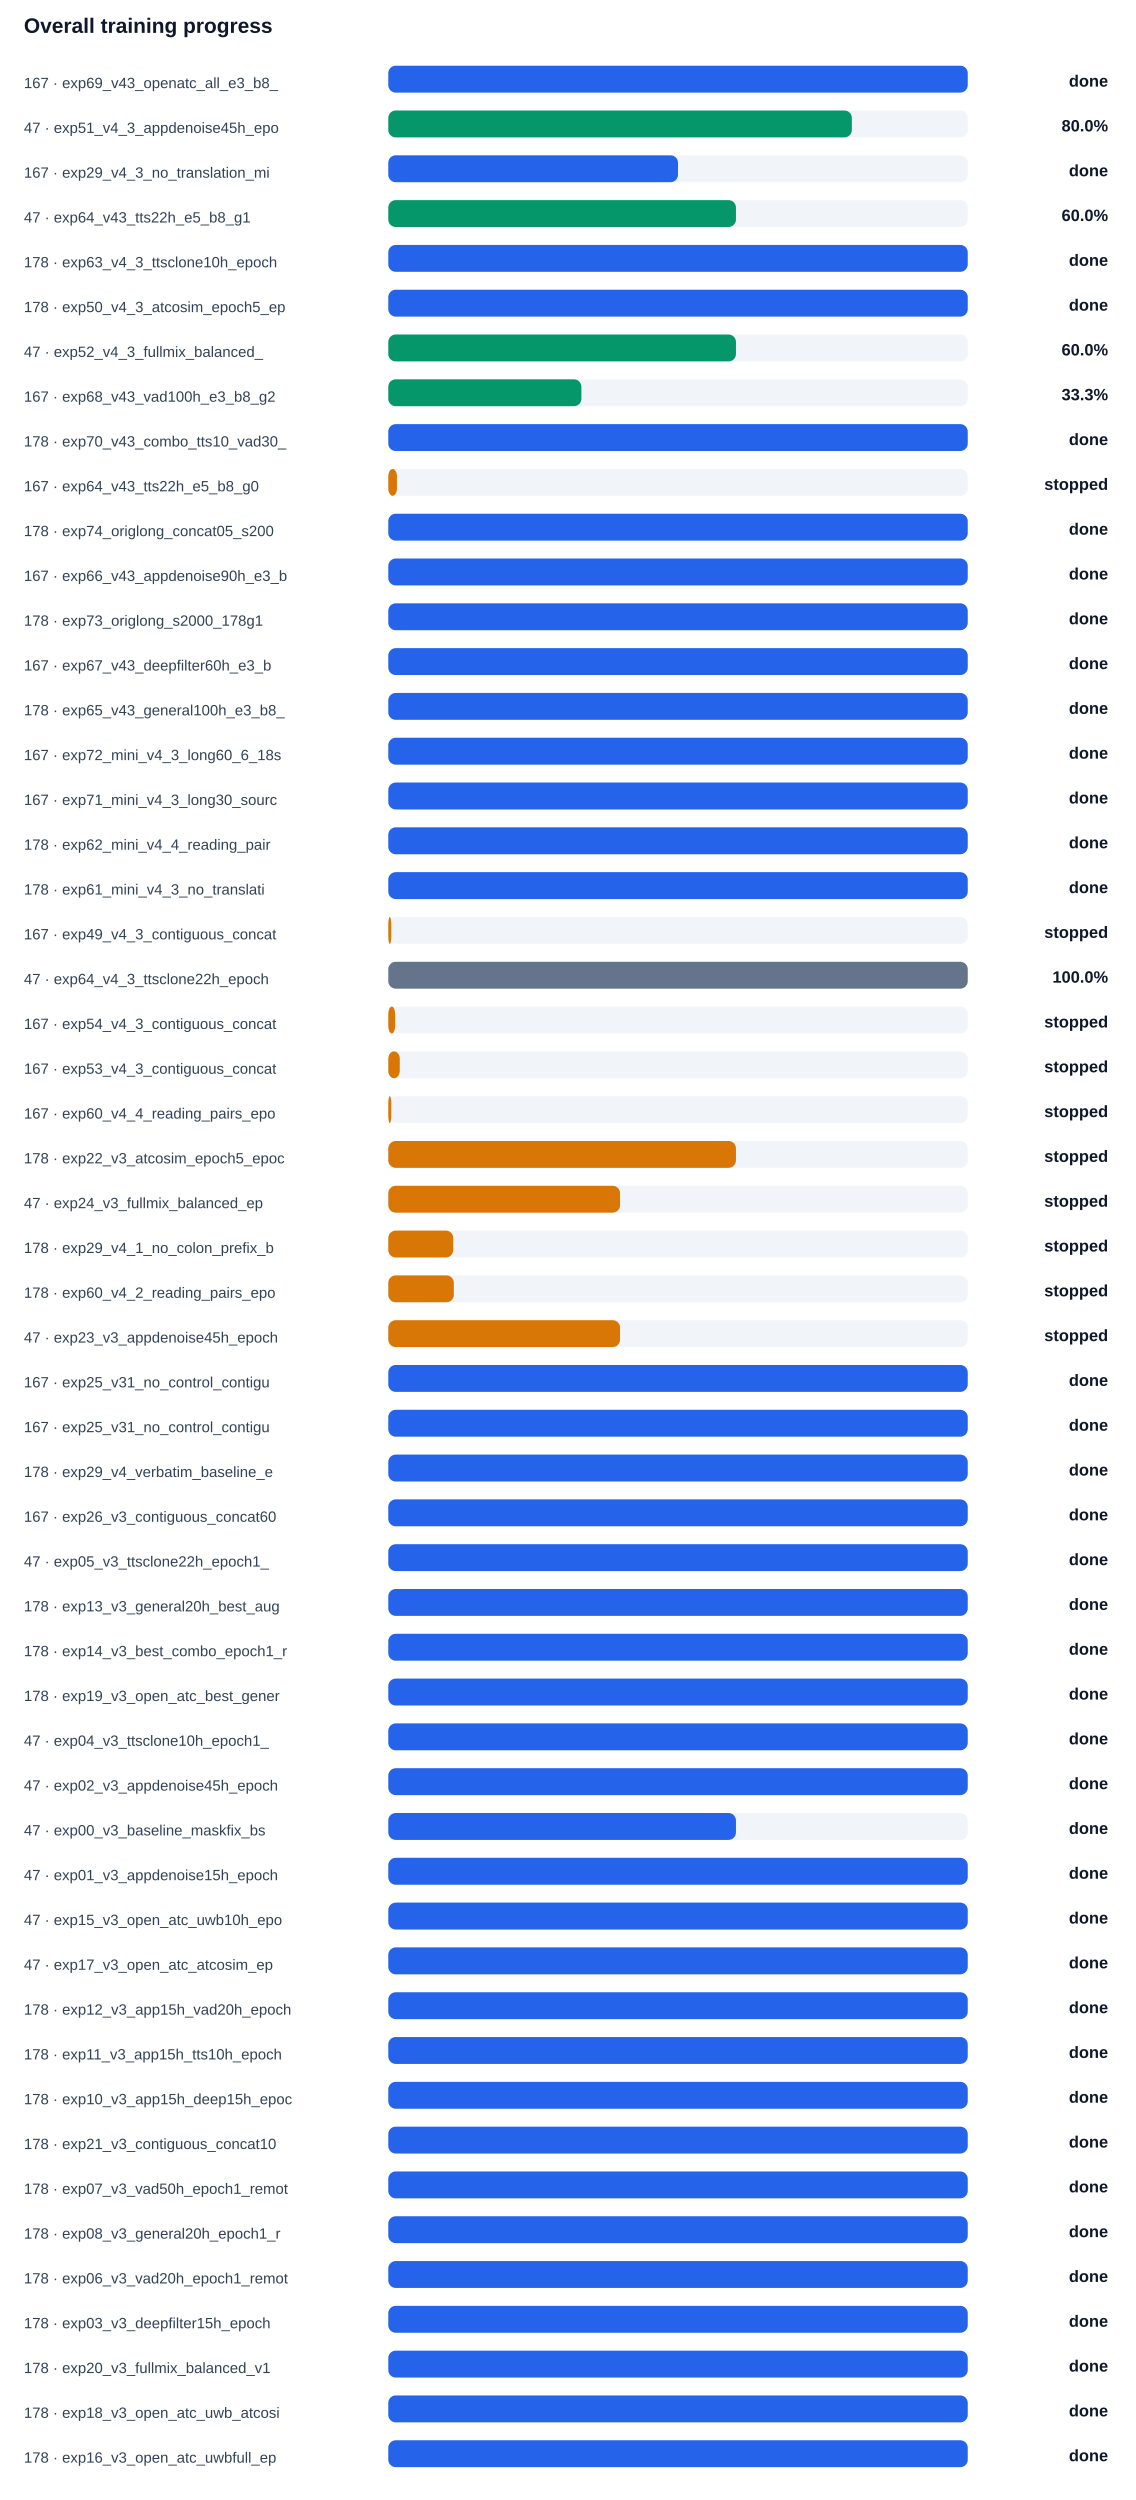
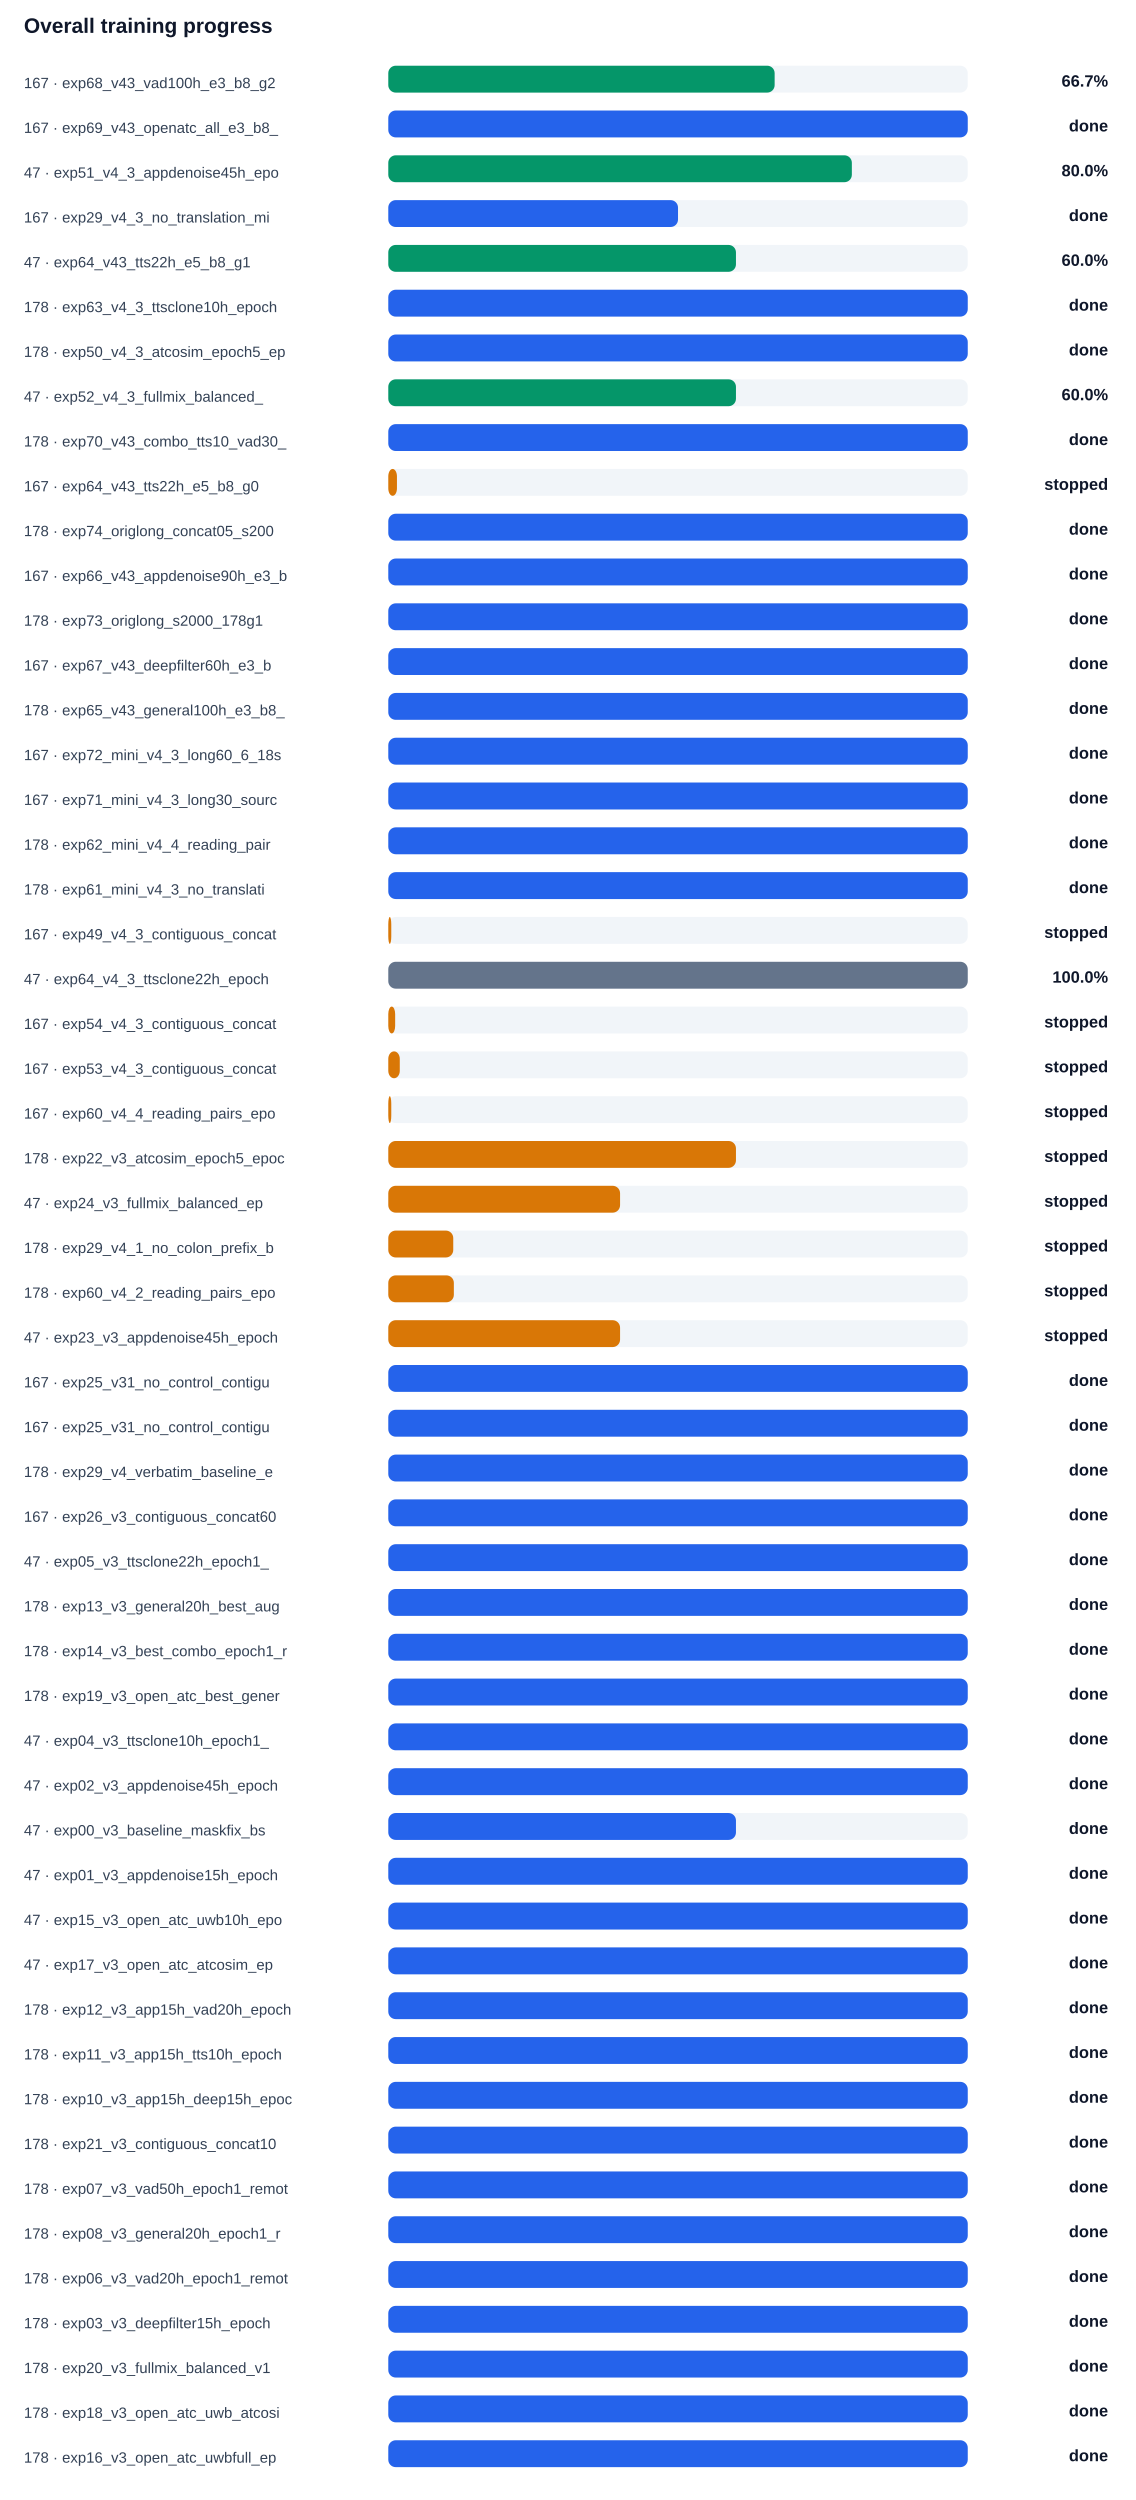
<svg xmlns="http://www.w3.org/2000/svg" width="100%" viewBox="0 0 760 1674" style="max-width:760px;background:#ffffff;border:1px solid #e5e7eb;border-radius:10px;">
  <text x="16.0" y="22.0" font-size="14" fill="#0f172a" text-anchor="start" font-family="Arial, sans-serif" font-weight="700">Overall training progress</text>
-   <text x="16.0" y="59.0" font-size="10" fill="#334155" text-anchor="start" font-family="Arial, sans-serif" font-weight="400">167 · exp69_v43_openatc_all_e3_b8_</text>
+   <text x="16.0" y="59.0" font-size="10" fill="#334155" text-anchor="start" font-family="Arial, sans-serif" font-weight="400">167 · exp68_v43_vad100h_e3_b8_g2</text>
  <rect x="260" y="44" width="388" height="18" rx="5" fill="#f1f5f9" />
-   <rect x="260" y="44" width="388.0" height="18" rx="5" fill="#2563eb" />
-   <text x="742.0" y="58.0" font-size="11" fill="#0f172a" text-anchor="end" font-family="Arial, sans-serif" font-weight="700">done</text>
-   <text x="16.0" y="89.0" font-size="10" fill="#334155" text-anchor="start" font-family="Arial, sans-serif" font-weight="400">47 · exp51_v4_3_appdenoise45h_epo</text>
+   <rect x="260" y="44" width="258.7" height="18" rx="5" fill="#059669" />
+   <text x="742.0" y="58.0" font-size="11" fill="#0f172a" text-anchor="end" font-family="Arial, sans-serif" font-weight="700">66.7%</text>
+   <text x="16.0" y="89.0" font-size="10" fill="#334155" text-anchor="start" font-family="Arial, sans-serif" font-weight="400">167 · exp69_v43_openatc_all_e3_b8_</text>
  <rect x="260" y="74" width="388" height="18" rx="5" fill="#f1f5f9" />
-   <rect x="260" y="74" width="310.4" height="18" rx="5" fill="#059669" />
-   <text x="742.0" y="88.0" font-size="11" fill="#0f172a" text-anchor="end" font-family="Arial, sans-serif" font-weight="700">80.0%</text>
-   <text x="16.0" y="119.0" font-size="10" fill="#334155" text-anchor="start" font-family="Arial, sans-serif" font-weight="400">167 · exp29_v4_3_no_translation_mi</text>
+   <rect x="260" y="74" width="388.0" height="18" rx="5" fill="#2563eb" />
+   <text x="742.0" y="88.0" font-size="11" fill="#0f172a" text-anchor="end" font-family="Arial, sans-serif" font-weight="700">done</text>
+   <text x="16.0" y="119.0" font-size="10" fill="#334155" text-anchor="start" font-family="Arial, sans-serif" font-weight="400">47 · exp51_v4_3_appdenoise45h_epo</text>
  <rect x="260" y="104" width="388" height="18" rx="5" fill="#f1f5f9" />
-   <rect x="260" y="104" width="194.0" height="18" rx="5" fill="#2563eb" />
-   <text x="742.0" y="118.0" font-size="11" fill="#0f172a" text-anchor="end" font-family="Arial, sans-serif" font-weight="700">done</text>
-   <text x="16.0" y="149.0" font-size="10" fill="#334155" text-anchor="start" font-family="Arial, sans-serif" font-weight="400">47 · exp64_v43_tts22h_e5_b8_g1</text>
+   <rect x="260" y="104" width="310.4" height="18" rx="5" fill="#059669" />
+   <text x="742.0" y="118.0" font-size="11" fill="#0f172a" text-anchor="end" font-family="Arial, sans-serif" font-weight="700">80.0%</text>
+   <text x="16.0" y="149.0" font-size="10" fill="#334155" text-anchor="start" font-family="Arial, sans-serif" font-weight="400">167 · exp29_v4_3_no_translation_mi</text>
  <rect x="260" y="134" width="388" height="18" rx="5" fill="#f1f5f9" />
-   <rect x="260" y="134" width="232.8" height="18" rx="5" fill="#059669" />
-   <text x="742.0" y="148.0" font-size="11" fill="#0f172a" text-anchor="end" font-family="Arial, sans-serif" font-weight="700">60.0%</text>
-   <text x="16.0" y="179.0" font-size="10" fill="#334155" text-anchor="start" font-family="Arial, sans-serif" font-weight="400">178 · exp63_v4_3_ttsclone10h_epoch</text>
+   <rect x="260" y="134" width="194.0" height="18" rx="5" fill="#2563eb" />
+   <text x="742.0" y="148.0" font-size="11" fill="#0f172a" text-anchor="end" font-family="Arial, sans-serif" font-weight="700">done</text>
+   <text x="16.0" y="179.0" font-size="10" fill="#334155" text-anchor="start" font-family="Arial, sans-serif" font-weight="400">47 · exp64_v43_tts22h_e5_b8_g1</text>
  <rect x="260" y="164" width="388" height="18" rx="5" fill="#f1f5f9" />
-   <rect x="260" y="164" width="388.0" height="18" rx="5" fill="#2563eb" />
-   <text x="742.0" y="178.0" font-size="11" fill="#0f172a" text-anchor="end" font-family="Arial, sans-serif" font-weight="700">done</text>
-   <text x="16.0" y="209.0" font-size="10" fill="#334155" text-anchor="start" font-family="Arial, sans-serif" font-weight="400">178 · exp50_v4_3_atcosim_epoch5_ep</text>
+   <rect x="260" y="164" width="232.8" height="18" rx="5" fill="#059669" />
+   <text x="742.0" y="178.0" font-size="11" fill="#0f172a" text-anchor="end" font-family="Arial, sans-serif" font-weight="700">60.0%</text>
+   <text x="16.0" y="209.0" font-size="10" fill="#334155" text-anchor="start" font-family="Arial, sans-serif" font-weight="400">178 · exp63_v4_3_ttsclone10h_epoch</text>
  <rect x="260" y="194" width="388" height="18" rx="5" fill="#f1f5f9" />
  <rect x="260" y="194" width="388.0" height="18" rx="5" fill="#2563eb" />
  <text x="742.0" y="208.0" font-size="11" fill="#0f172a" text-anchor="end" font-family="Arial, sans-serif" font-weight="700">done</text>
-   <text x="16.0" y="239.0" font-size="10" fill="#334155" text-anchor="start" font-family="Arial, sans-serif" font-weight="400">47 · exp52_v4_3_fullmix_balanced_</text>
+   <text x="16.0" y="239.0" font-size="10" fill="#334155" text-anchor="start" font-family="Arial, sans-serif" font-weight="400">178 · exp50_v4_3_atcosim_epoch5_ep</text>
  <rect x="260" y="224" width="388" height="18" rx="5" fill="#f1f5f9" />
-   <rect x="260" y="224" width="232.8" height="18" rx="5" fill="#059669" />
-   <text x="742.0" y="238.0" font-size="11" fill="#0f172a" text-anchor="end" font-family="Arial, sans-serif" font-weight="700">60.0%</text>
-   <text x="16.0" y="269.0" font-size="10" fill="#334155" text-anchor="start" font-family="Arial, sans-serif" font-weight="400">167 · exp68_v43_vad100h_e3_b8_g2</text>
+   <rect x="260" y="224" width="388.0" height="18" rx="5" fill="#2563eb" />
+   <text x="742.0" y="238.0" font-size="11" fill="#0f172a" text-anchor="end" font-family="Arial, sans-serif" font-weight="700">done</text>
+   <text x="16.0" y="269.0" font-size="10" fill="#334155" text-anchor="start" font-family="Arial, sans-serif" font-weight="400">47 · exp52_v4_3_fullmix_balanced_</text>
  <rect x="260" y="254" width="388" height="18" rx="5" fill="#f1f5f9" />
-   <rect x="260" y="254" width="129.3" height="18" rx="5" fill="#059669" />
-   <text x="742.0" y="268.0" font-size="11" fill="#0f172a" text-anchor="end" font-family="Arial, sans-serif" font-weight="700">33.3%</text>
+   <rect x="260" y="254" width="232.8" height="18" rx="5" fill="#059669" />
+   <text x="742.0" y="268.0" font-size="11" fill="#0f172a" text-anchor="end" font-family="Arial, sans-serif" font-weight="700">60.0%</text>
  <text x="16.0" y="299.0" font-size="10" fill="#334155" text-anchor="start" font-family="Arial, sans-serif" font-weight="400">178 · exp70_v43_combo_tts10_vad30_</text>
  <rect x="260" y="284" width="388" height="18" rx="5" fill="#f1f5f9" />
  <rect x="260" y="284" width="388.0" height="18" rx="5" fill="#2563eb" />
  <text x="742.0" y="298.0" font-size="11" fill="#0f172a" text-anchor="end" font-family="Arial, sans-serif" font-weight="700">done</text>
  <text x="16.0" y="329.0" font-size="10" fill="#334155" text-anchor="start" font-family="Arial, sans-serif" font-weight="400">167 · exp64_v43_tts22h_e5_b8_g0</text>
  <rect x="260" y="314" width="388" height="18" rx="5" fill="#f1f5f9" />
  <rect x="260" y="314" width="5.8" height="18" rx="5" fill="#d97706" />
  <text x="742.0" y="328.0" font-size="11" fill="#0f172a" text-anchor="end" font-family="Arial, sans-serif" font-weight="700">stopped</text>
  <text x="16.0" y="359.0" font-size="10" fill="#334155" text-anchor="start" font-family="Arial, sans-serif" font-weight="400">178 · exp74_origlong_concat05_s200</text>
  <rect x="260" y="344" width="388" height="18" rx="5" fill="#f1f5f9" />
  <rect x="260" y="344" width="388.0" height="18" rx="5" fill="#2563eb" />
  <text x="742.0" y="358.0" font-size="11" fill="#0f172a" text-anchor="end" font-family="Arial, sans-serif" font-weight="700">done</text>
  <text x="16.0" y="389.0" font-size="10" fill="#334155" text-anchor="start" font-family="Arial, sans-serif" font-weight="400">167 · exp66_v43_appdenoise90h_e3_b</text>
  <rect x="260" y="374" width="388" height="18" rx="5" fill="#f1f5f9" />
  <rect x="260" y="374" width="388.0" height="18" rx="5" fill="#2563eb" />
  <text x="742.0" y="388.0" font-size="11" fill="#0f172a" text-anchor="end" font-family="Arial, sans-serif" font-weight="700">done</text>
  <text x="16.0" y="419.0" font-size="10" fill="#334155" text-anchor="start" font-family="Arial, sans-serif" font-weight="400">178 · exp73_origlong_s2000_178g1</text>
  <rect x="260" y="404" width="388" height="18" rx="5" fill="#f1f5f9" />
  <rect x="260" y="404" width="388.0" height="18" rx="5" fill="#2563eb" />
  <text x="742.0" y="418.0" font-size="11" fill="#0f172a" text-anchor="end" font-family="Arial, sans-serif" font-weight="700">done</text>
  <text x="16.0" y="449.0" font-size="10" fill="#334155" text-anchor="start" font-family="Arial, sans-serif" font-weight="400">167 · exp67_v43_deepfilter60h_e3_b</text>
  <rect x="260" y="434" width="388" height="18" rx="5" fill="#f1f5f9" />
  <rect x="260" y="434" width="388.0" height="18" rx="5" fill="#2563eb" />
  <text x="742.0" y="448.0" font-size="11" fill="#0f172a" text-anchor="end" font-family="Arial, sans-serif" font-weight="700">done</text>
  <text x="16.0" y="479.0" font-size="10" fill="#334155" text-anchor="start" font-family="Arial, sans-serif" font-weight="400">178 · exp65_v43_general100h_e3_b8_</text>
  <rect x="260" y="464" width="388" height="18" rx="5" fill="#f1f5f9" />
  <rect x="260" y="464" width="388.0" height="18" rx="5" fill="#2563eb" />
  <text x="742.0" y="478.0" font-size="11" fill="#0f172a" text-anchor="end" font-family="Arial, sans-serif" font-weight="700">done</text>
  <text x="16.0" y="509.0" font-size="10" fill="#334155" text-anchor="start" font-family="Arial, sans-serif" font-weight="400">167 · exp72_mini_v4_3_long60_6_18s</text>
  <rect x="260" y="494" width="388" height="18" rx="5" fill="#f1f5f9" />
  <rect x="260" y="494" width="388.0" height="18" rx="5" fill="#2563eb" />
  <text x="742.0" y="508.0" font-size="11" fill="#0f172a" text-anchor="end" font-family="Arial, sans-serif" font-weight="700">done</text>
  <text x="16.0" y="539.0" font-size="10" fill="#334155" text-anchor="start" font-family="Arial, sans-serif" font-weight="400">167 · exp71_mini_v4_3_long30_sourc</text>
  <rect x="260" y="524" width="388" height="18" rx="5" fill="#f1f5f9" />
  <rect x="260" y="524" width="388.0" height="18" rx="5" fill="#2563eb" />
  <text x="742.0" y="538.0" font-size="11" fill="#0f172a" text-anchor="end" font-family="Arial, sans-serif" font-weight="700">done</text>
  <text x="16.0" y="569.0" font-size="10" fill="#334155" text-anchor="start" font-family="Arial, sans-serif" font-weight="400">178 · exp62_mini_v4_4_reading_pair</text>
  <rect x="260" y="554" width="388" height="18" rx="5" fill="#f1f5f9" />
  <rect x="260" y="554" width="388.0" height="18" rx="5" fill="#2563eb" />
  <text x="742.0" y="568.0" font-size="11" fill="#0f172a" text-anchor="end" font-family="Arial, sans-serif" font-weight="700">done</text>
  <text x="16.0" y="599.0" font-size="10" fill="#334155" text-anchor="start" font-family="Arial, sans-serif" font-weight="400">178 · exp61_mini_v4_3_no_translati</text>
  <rect x="260" y="584" width="388" height="18" rx="5" fill="#f1f5f9" />
  <rect x="260" y="584" width="388.0" height="18" rx="5" fill="#2563eb" />
  <text x="742.0" y="598.0" font-size="11" fill="#0f172a" text-anchor="end" font-family="Arial, sans-serif" font-weight="700">done</text>
  <text x="16.0" y="629.0" font-size="10" fill="#334155" text-anchor="start" font-family="Arial, sans-serif" font-weight="400">167 · exp49_v4_3_contiguous_concat</text>
  <rect x="260" y="614" width="388" height="18" rx="5" fill="#f1f5f9" />
  <rect x="260" y="614" width="2.0" height="18" rx="5" fill="#d97706" />
  <text x="742.0" y="628.0" font-size="11" fill="#0f172a" text-anchor="end" font-family="Arial, sans-serif" font-weight="700">stopped</text>
  <text x="16.0" y="659.0" font-size="10" fill="#334155" text-anchor="start" font-family="Arial, sans-serif" font-weight="400">47 · exp64_v4_3_ttsclone22h_epoch</text>
  <rect x="260" y="644" width="388" height="18" rx="5" fill="#f1f5f9" />
  <rect x="260" y="644" width="388.0" height="18" rx="5" fill="#64748b" />
  <text x="742.0" y="658.0" font-size="11" fill="#0f172a" text-anchor="end" font-family="Arial, sans-serif" font-weight="700">100.0%</text>
  <text x="16.0" y="689.0" font-size="10" fill="#334155" text-anchor="start" font-family="Arial, sans-serif" font-weight="400">167 · exp54_v4_3_contiguous_concat</text>
  <rect x="260" y="674" width="388" height="18" rx="5" fill="#f1f5f9" />
  <rect x="260" y="674" width="4.6" height="18" rx="5" fill="#d97706" />
  <text x="742.0" y="688.0" font-size="11" fill="#0f172a" text-anchor="end" font-family="Arial, sans-serif" font-weight="700">stopped</text>
  <text x="16.0" y="719.0" font-size="10" fill="#334155" text-anchor="start" font-family="Arial, sans-serif" font-weight="400">167 · exp53_v4_3_contiguous_concat</text>
  <rect x="260" y="704" width="388" height="18" rx="5" fill="#f1f5f9" />
  <rect x="260" y="704" width="7.7" height="18" rx="5" fill="#d97706" />
  <text x="742.0" y="718.0" font-size="11" fill="#0f172a" text-anchor="end" font-family="Arial, sans-serif" font-weight="700">stopped</text>
  <text x="16.0" y="749.0" font-size="10" fill="#334155" text-anchor="start" font-family="Arial, sans-serif" font-weight="400">167 · exp60_v4_4_reading_pairs_epo</text>
  <rect x="260" y="734" width="388" height="18" rx="5" fill="#f1f5f9" />
  <rect x="260" y="734" width="2.0" height="18" rx="5" fill="#d97706" />
  <text x="742.0" y="748.0" font-size="11" fill="#0f172a" text-anchor="end" font-family="Arial, sans-serif" font-weight="700">stopped</text>
  <text x="16.0" y="779.0" font-size="10" fill="#334155" text-anchor="start" font-family="Arial, sans-serif" font-weight="400">178 · exp22_v3_atcosim_epoch5_epoc</text>
  <rect x="260" y="764" width="388" height="18" rx="5" fill="#f1f5f9" />
  <rect x="260" y="764" width="232.8" height="18" rx="5" fill="#d97706" />
  <text x="742.0" y="778.0" font-size="11" fill="#0f172a" text-anchor="end" font-family="Arial, sans-serif" font-weight="700">stopped</text>
  <text x="16.0" y="809.0" font-size="10" fill="#334155" text-anchor="start" font-family="Arial, sans-serif" font-weight="400">47 · exp24_v3_fullmix_balanced_ep</text>
  <rect x="260" y="794" width="388" height="18" rx="5" fill="#f1f5f9" />
  <rect x="260" y="794" width="155.2" height="18" rx="5" fill="#d97706" />
  <text x="742.0" y="808.0" font-size="11" fill="#0f172a" text-anchor="end" font-family="Arial, sans-serif" font-weight="700">stopped</text>
  <text x="16.0" y="839.0" font-size="10" fill="#334155" text-anchor="start" font-family="Arial, sans-serif" font-weight="400">178 · exp29_v4_1_no_colon_prefix_b</text>
  <rect x="260" y="824" width="388" height="18" rx="5" fill="#f1f5f9" />
  <rect x="260" y="824" width="43.5" height="18" rx="5" fill="#d97706" />
  <text x="742.0" y="838.0" font-size="11" fill="#0f172a" text-anchor="end" font-family="Arial, sans-serif" font-weight="700">stopped</text>
  <text x="16.0" y="869.0" font-size="10" fill="#334155" text-anchor="start" font-family="Arial, sans-serif" font-weight="400">178 · exp60_v4_2_reading_pairs_epo</text>
  <rect x="260" y="854" width="388" height="18" rx="5" fill="#f1f5f9" />
  <rect x="260" y="854" width="43.9" height="18" rx="5" fill="#d97706" />
  <text x="742.0" y="868.0" font-size="11" fill="#0f172a" text-anchor="end" font-family="Arial, sans-serif" font-weight="700">stopped</text>
  <text x="16.0" y="899.0" font-size="10" fill="#334155" text-anchor="start" font-family="Arial, sans-serif" font-weight="400">47 · exp23_v3_appdenoise45h_epoch</text>
  <rect x="260" y="884" width="388" height="18" rx="5" fill="#f1f5f9" />
  <rect x="260" y="884" width="155.2" height="18" rx="5" fill="#d97706" />
  <text x="742.0" y="898.0" font-size="11" fill="#0f172a" text-anchor="end" font-family="Arial, sans-serif" font-weight="700">stopped</text>
  <text x="16.0" y="929.0" font-size="10" fill="#334155" text-anchor="start" font-family="Arial, sans-serif" font-weight="400">167 · exp25_v31_no_control_contigu</text>
  <rect x="260" y="914" width="388" height="18" rx="5" fill="#f1f5f9" />
  <rect x="260" y="914" width="388.0" height="18" rx="5" fill="#2563eb" />
  <text x="742.0" y="928.0" font-size="11" fill="#0f172a" text-anchor="end" font-family="Arial, sans-serif" font-weight="700">done</text>
  <text x="16.0" y="959.0" font-size="10" fill="#334155" text-anchor="start" font-family="Arial, sans-serif" font-weight="400">167 · exp25_v31_no_control_contigu</text>
  <rect x="260" y="944" width="388" height="18" rx="5" fill="#f1f5f9" />
  <rect x="260" y="944" width="388.0" height="18" rx="5" fill="#2563eb" />
  <text x="742.0" y="958.0" font-size="11" fill="#0f172a" text-anchor="end" font-family="Arial, sans-serif" font-weight="700">done</text>
  <text x="16.0" y="989.0" font-size="10" fill="#334155" text-anchor="start" font-family="Arial, sans-serif" font-weight="400">178 · exp29_v4_verbatim_baseline_e</text>
  <rect x="260" y="974" width="388" height="18" rx="5" fill="#f1f5f9" />
  <rect x="260" y="974" width="388.0" height="18" rx="5" fill="#2563eb" />
  <text x="742.0" y="988.0" font-size="11" fill="#0f172a" text-anchor="end" font-family="Arial, sans-serif" font-weight="700">done</text>
  <text x="16.0" y="1019.0" font-size="10" fill="#334155" text-anchor="start" font-family="Arial, sans-serif" font-weight="400">167 · exp26_v3_contiguous_concat60</text>
  <rect x="260" y="1004" width="388" height="18" rx="5" fill="#f1f5f9" />
  <rect x="260" y="1004" width="388.0" height="18" rx="5" fill="#2563eb" />
  <text x="742.0" y="1018.0" font-size="11" fill="#0f172a" text-anchor="end" font-family="Arial, sans-serif" font-weight="700">done</text>
  <text x="16.0" y="1049.0" font-size="10" fill="#334155" text-anchor="start" font-family="Arial, sans-serif" font-weight="400">47 · exp05_v3_ttsclone22h_epoch1_</text>
  <rect x="260" y="1034" width="388" height="18" rx="5" fill="#f1f5f9" />
  <rect x="260" y="1034" width="388.0" height="18" rx="5" fill="#2563eb" />
  <text x="742.0" y="1048.0" font-size="11" fill="#0f172a" text-anchor="end" font-family="Arial, sans-serif" font-weight="700">done</text>
  <text x="16.0" y="1079.0" font-size="10" fill="#334155" text-anchor="start" font-family="Arial, sans-serif" font-weight="400">178 · exp13_v3_general20h_best_aug</text>
  <rect x="260" y="1064" width="388" height="18" rx="5" fill="#f1f5f9" />
  <rect x="260" y="1064" width="388.0" height="18" rx="5" fill="#2563eb" />
  <text x="742.0" y="1078.0" font-size="11" fill="#0f172a" text-anchor="end" font-family="Arial, sans-serif" font-weight="700">done</text>
  <text x="16.0" y="1109.0" font-size="10" fill="#334155" text-anchor="start" font-family="Arial, sans-serif" font-weight="400">178 · exp14_v3_best_combo_epoch1_r</text>
  <rect x="260" y="1094" width="388" height="18" rx="5" fill="#f1f5f9" />
  <rect x="260" y="1094" width="388.0" height="18" rx="5" fill="#2563eb" />
  <text x="742.0" y="1108.0" font-size="11" fill="#0f172a" text-anchor="end" font-family="Arial, sans-serif" font-weight="700">done</text>
  <text x="16.0" y="1139.0" font-size="10" fill="#334155" text-anchor="start" font-family="Arial, sans-serif" font-weight="400">178 · exp19_v3_open_atc_best_gener</text>
  <rect x="260" y="1124" width="388" height="18" rx="5" fill="#f1f5f9" />
  <rect x="260" y="1124" width="388.0" height="18" rx="5" fill="#2563eb" />
  <text x="742.0" y="1138.0" font-size="11" fill="#0f172a" text-anchor="end" font-family="Arial, sans-serif" font-weight="700">done</text>
  <text x="16.0" y="1169.0" font-size="10" fill="#334155" text-anchor="start" font-family="Arial, sans-serif" font-weight="400">47 · exp04_v3_ttsclone10h_epoch1_</text>
  <rect x="260" y="1154" width="388" height="18" rx="5" fill="#f1f5f9" />
  <rect x="260" y="1154" width="388.0" height="18" rx="5" fill="#2563eb" />
  <text x="742.0" y="1168.0" font-size="11" fill="#0f172a" text-anchor="end" font-family="Arial, sans-serif" font-weight="700">done</text>
  <text x="16.0" y="1199.0" font-size="10" fill="#334155" text-anchor="start" font-family="Arial, sans-serif" font-weight="400">47 · exp02_v3_appdenoise45h_epoch</text>
  <rect x="260" y="1184" width="388" height="18" rx="5" fill="#f1f5f9" />
  <rect x="260" y="1184" width="388.0" height="18" rx="5" fill="#2563eb" />
  <text x="742.0" y="1198.0" font-size="11" fill="#0f172a" text-anchor="end" font-family="Arial, sans-serif" font-weight="700">done</text>
  <text x="16.0" y="1229.0" font-size="10" fill="#334155" text-anchor="start" font-family="Arial, sans-serif" font-weight="400">47 · exp00_v3_baseline_maskfix_bs</text>
  <rect x="260" y="1214" width="388" height="18" rx="5" fill="#f1f5f9" />
  <rect x="260" y="1214" width="232.8" height="18" rx="5" fill="#2563eb" />
  <text x="742.0" y="1228.0" font-size="11" fill="#0f172a" text-anchor="end" font-family="Arial, sans-serif" font-weight="700">done</text>
  <text x="16.0" y="1259.0" font-size="10" fill="#334155" text-anchor="start" font-family="Arial, sans-serif" font-weight="400">47 · exp01_v3_appdenoise15h_epoch</text>
  <rect x="260" y="1244" width="388" height="18" rx="5" fill="#f1f5f9" />
  <rect x="260" y="1244" width="388.0" height="18" rx="5" fill="#2563eb" />
  <text x="742.0" y="1258.0" font-size="11" fill="#0f172a" text-anchor="end" font-family="Arial, sans-serif" font-weight="700">done</text>
  <text x="16.0" y="1289.0" font-size="10" fill="#334155" text-anchor="start" font-family="Arial, sans-serif" font-weight="400">47 · exp15_v3_open_atc_uwb10h_epo</text>
  <rect x="260" y="1274" width="388" height="18" rx="5" fill="#f1f5f9" />
  <rect x="260" y="1274" width="388.0" height="18" rx="5" fill="#2563eb" />
  <text x="742.0" y="1288.0" font-size="11" fill="#0f172a" text-anchor="end" font-family="Arial, sans-serif" font-weight="700">done</text>
  <text x="16.0" y="1319.0" font-size="10" fill="#334155" text-anchor="start" font-family="Arial, sans-serif" font-weight="400">47 · exp17_v3_open_atc_atcosim_ep</text>
  <rect x="260" y="1304" width="388" height="18" rx="5" fill="#f1f5f9" />
  <rect x="260" y="1304" width="388.0" height="18" rx="5" fill="#2563eb" />
  <text x="742.0" y="1318.0" font-size="11" fill="#0f172a" text-anchor="end" font-family="Arial, sans-serif" font-weight="700">done</text>
  <text x="16.0" y="1349.0" font-size="10" fill="#334155" text-anchor="start" font-family="Arial, sans-serif" font-weight="400">178 · exp12_v3_app15h_vad20h_epoch</text>
  <rect x="260" y="1334" width="388" height="18" rx="5" fill="#f1f5f9" />
  <rect x="260" y="1334" width="388.0" height="18" rx="5" fill="#2563eb" />
  <text x="742.0" y="1348.0" font-size="11" fill="#0f172a" text-anchor="end" font-family="Arial, sans-serif" font-weight="700">done</text>
  <text x="16.0" y="1379.0" font-size="10" fill="#334155" text-anchor="start" font-family="Arial, sans-serif" font-weight="400">178 · exp11_v3_app15h_tts10h_epoch</text>
  <rect x="260" y="1364" width="388" height="18" rx="5" fill="#f1f5f9" />
  <rect x="260" y="1364" width="388.0" height="18" rx="5" fill="#2563eb" />
  <text x="742.0" y="1378.0" font-size="11" fill="#0f172a" text-anchor="end" font-family="Arial, sans-serif" font-weight="700">done</text>
  <text x="16.0" y="1409.0" font-size="10" fill="#334155" text-anchor="start" font-family="Arial, sans-serif" font-weight="400">178 · exp10_v3_app15h_deep15h_epoc</text>
  <rect x="260" y="1394" width="388" height="18" rx="5" fill="#f1f5f9" />
  <rect x="260" y="1394" width="388.0" height="18" rx="5" fill="#2563eb" />
  <text x="742.0" y="1408.0" font-size="11" fill="#0f172a" text-anchor="end" font-family="Arial, sans-serif" font-weight="700">done</text>
  <text x="16.0" y="1439.0" font-size="10" fill="#334155" text-anchor="start" font-family="Arial, sans-serif" font-weight="400">178 · exp21_v3_contiguous_concat10</text>
  <rect x="260" y="1424" width="388" height="18" rx="5" fill="#f1f5f9" />
  <rect x="260" y="1424" width="388.0" height="18" rx="5" fill="#2563eb" />
  <text x="742.0" y="1438.0" font-size="11" fill="#0f172a" text-anchor="end" font-family="Arial, sans-serif" font-weight="700">done</text>
  <text x="16.0" y="1469.0" font-size="10" fill="#334155" text-anchor="start" font-family="Arial, sans-serif" font-weight="400">178 · exp07_v3_vad50h_epoch1_remot</text>
  <rect x="260" y="1454" width="388" height="18" rx="5" fill="#f1f5f9" />
  <rect x="260" y="1454" width="388.0" height="18" rx="5" fill="#2563eb" />
  <text x="742.0" y="1468.0" font-size="11" fill="#0f172a" text-anchor="end" font-family="Arial, sans-serif" font-weight="700">done</text>
  <text x="16.0" y="1499.0" font-size="10" fill="#334155" text-anchor="start" font-family="Arial, sans-serif" font-weight="400">178 · exp08_v3_general20h_epoch1_r</text>
  <rect x="260" y="1484" width="388" height="18" rx="5" fill="#f1f5f9" />
  <rect x="260" y="1484" width="388.0" height="18" rx="5" fill="#2563eb" />
  <text x="742.0" y="1498.0" font-size="11" fill="#0f172a" text-anchor="end" font-family="Arial, sans-serif" font-weight="700">done</text>
  <text x="16.0" y="1529.0" font-size="10" fill="#334155" text-anchor="start" font-family="Arial, sans-serif" font-weight="400">178 · exp06_v3_vad20h_epoch1_remot</text>
  <rect x="260" y="1514" width="388" height="18" rx="5" fill="#f1f5f9" />
  <rect x="260" y="1514" width="388.0" height="18" rx="5" fill="#2563eb" />
  <text x="742.0" y="1528.0" font-size="11" fill="#0f172a" text-anchor="end" font-family="Arial, sans-serif" font-weight="700">done</text>
  <text x="16.0" y="1559.0" font-size="10" fill="#334155" text-anchor="start" font-family="Arial, sans-serif" font-weight="400">178 · exp03_v3_deepfilter15h_epoch</text>
  <rect x="260" y="1544" width="388" height="18" rx="5" fill="#f1f5f9" />
  <rect x="260" y="1544" width="388.0" height="18" rx="5" fill="#2563eb" />
  <text x="742.0" y="1558.0" font-size="11" fill="#0f172a" text-anchor="end" font-family="Arial, sans-serif" font-weight="700">done</text>
  <text x="16.0" y="1589.0" font-size="10" fill="#334155" text-anchor="start" font-family="Arial, sans-serif" font-weight="400">178 · exp20_v3_fullmix_balanced_v1</text>
  <rect x="260" y="1574" width="388" height="18" rx="5" fill="#f1f5f9" />
  <rect x="260" y="1574" width="388.0" height="18" rx="5" fill="#2563eb" />
  <text x="742.0" y="1588.0" font-size="11" fill="#0f172a" text-anchor="end" font-family="Arial, sans-serif" font-weight="700">done</text>
  <text x="16.0" y="1619.0" font-size="10" fill="#334155" text-anchor="start" font-family="Arial, sans-serif" font-weight="400">178 · exp18_v3_open_atc_uwb_atcosi</text>
  <rect x="260" y="1604" width="388" height="18" rx="5" fill="#f1f5f9" />
  <rect x="260" y="1604" width="388.0" height="18" rx="5" fill="#2563eb" />
  <text x="742.0" y="1618.0" font-size="11" fill="#0f172a" text-anchor="end" font-family="Arial, sans-serif" font-weight="700">done</text>
  <text x="16.0" y="1649.0" font-size="10" fill="#334155" text-anchor="start" font-family="Arial, sans-serif" font-weight="400">178 · exp16_v3_open_atc_uwbfull_ep</text>
  <rect x="260" y="1634" width="388" height="18" rx="5" fill="#f1f5f9" />
  <rect x="260" y="1634" width="388.0" height="18" rx="5" fill="#2563eb" />
  <text x="742.0" y="1648.0" font-size="11" fill="#0f172a" text-anchor="end" font-family="Arial, sans-serif" font-weight="700">done</text>
</svg>
